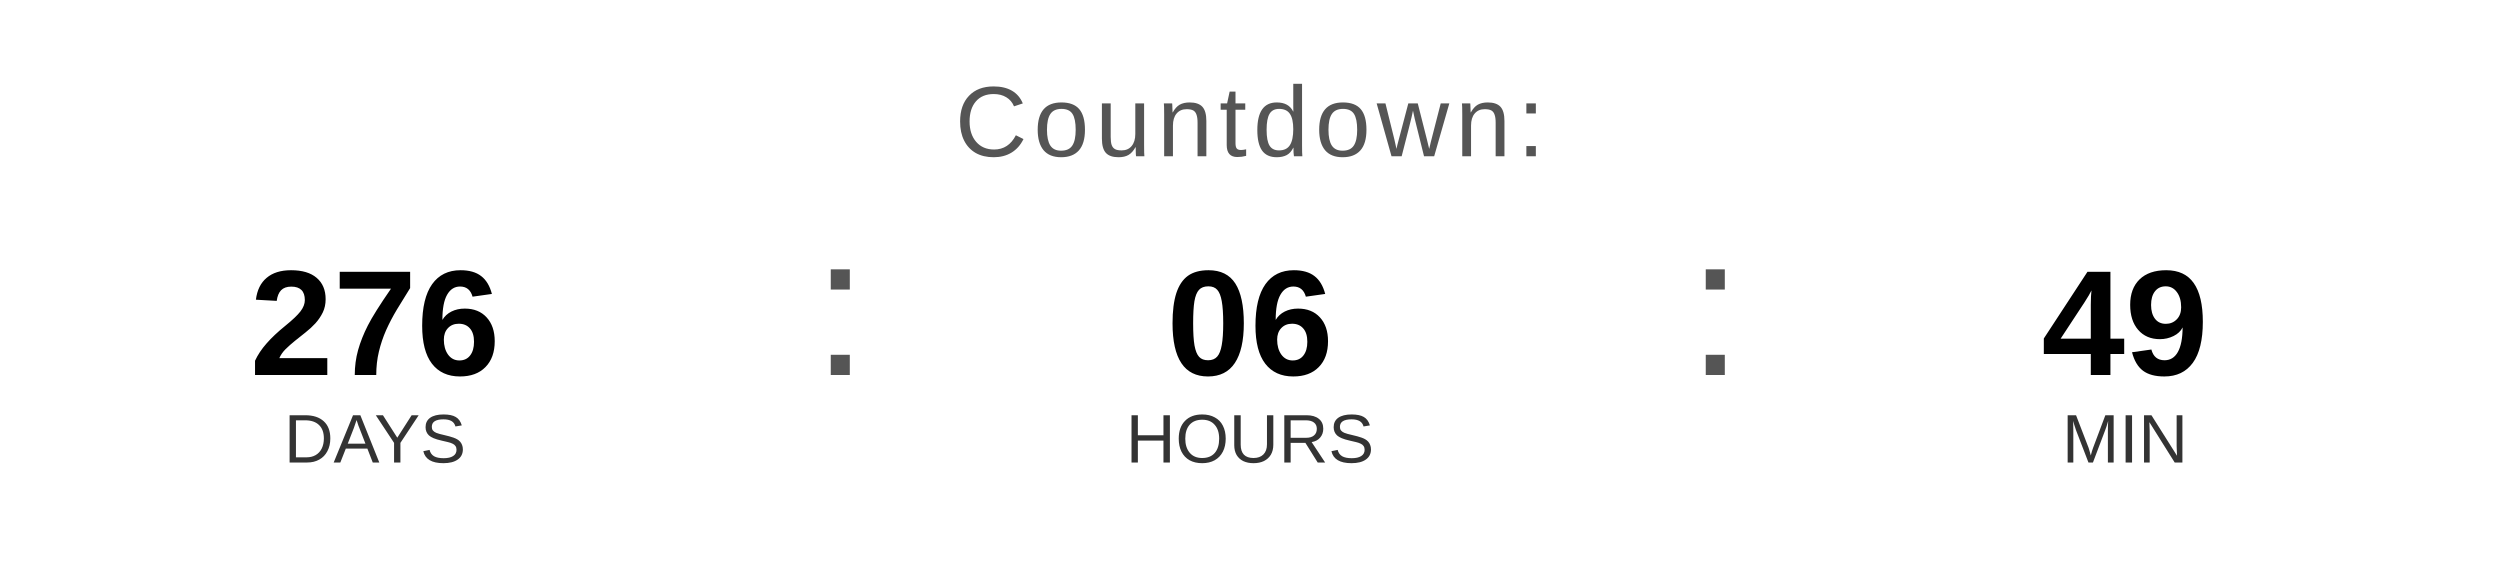
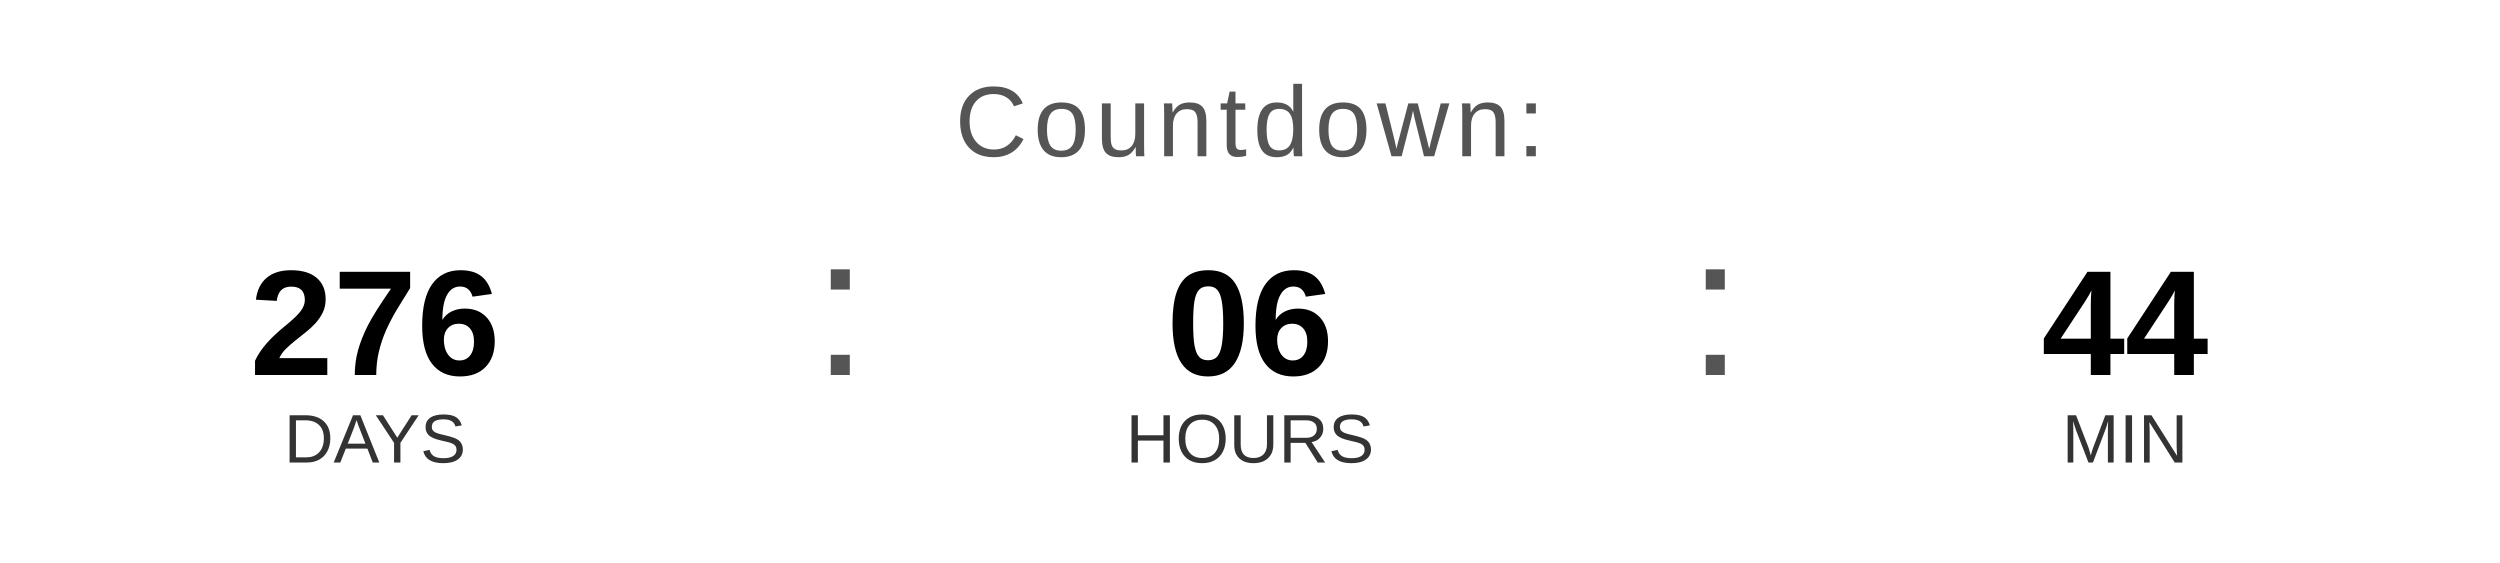
<svg xmlns="http://www.w3.org/2000/svg" width="400" height="90" viewBox="0 0 400 90">
  <text x="200" y="25" font-family="Arial, Helvetica, sans-serif" font-size="16" fill="#555555" text-anchor="middle" letter-spacing="1">
    Countdown:
  </text>
  <text x="60" y="60" font-family="Arial, Helvetica, sans-serif" font-size="24" font-weight="bold" fill="#000000" text-anchor="middle">276</text>
  <text x="60" y="74" font-family="Arial, Helvetica, sans-serif" font-size="11" fill="#333333" text-anchor="middle">DAYS</text>
  <text x="130" y="60" font-family="Arial, sans-serif" font-size="32" fill="#555555">:</text>
  <text x="200" y="60" font-family="Arial, Helvetica, sans-serif" font-size="24" font-weight="bold" fill="#000000" text-anchor="middle">06</text>
  <text x="200" y="74" font-family="Arial, Helvetica, sans-serif" font-size="11" fill="#333333" text-anchor="middle">HOURS</text>
  <text x="270" y="60" font-family="Arial, sans-serif" font-size="32" fill="#555555">:</text>
-   <text x="340" y="60" font-family="Arial, Helvetica, sans-serif" font-size="24" font-weight="bold" fill="#000000" text-anchor="middle">49</text>
+   <text x="340" y="60" font-family="Arial, Helvetica, sans-serif" font-size="24" font-weight="bold" fill="#000000" text-anchor="middle">44</text>
  <text x="340" y="74" font-family="Arial, Helvetica, sans-serif" font-size="11" fill="#333333" text-anchor="middle">MIN</text>
</svg>
